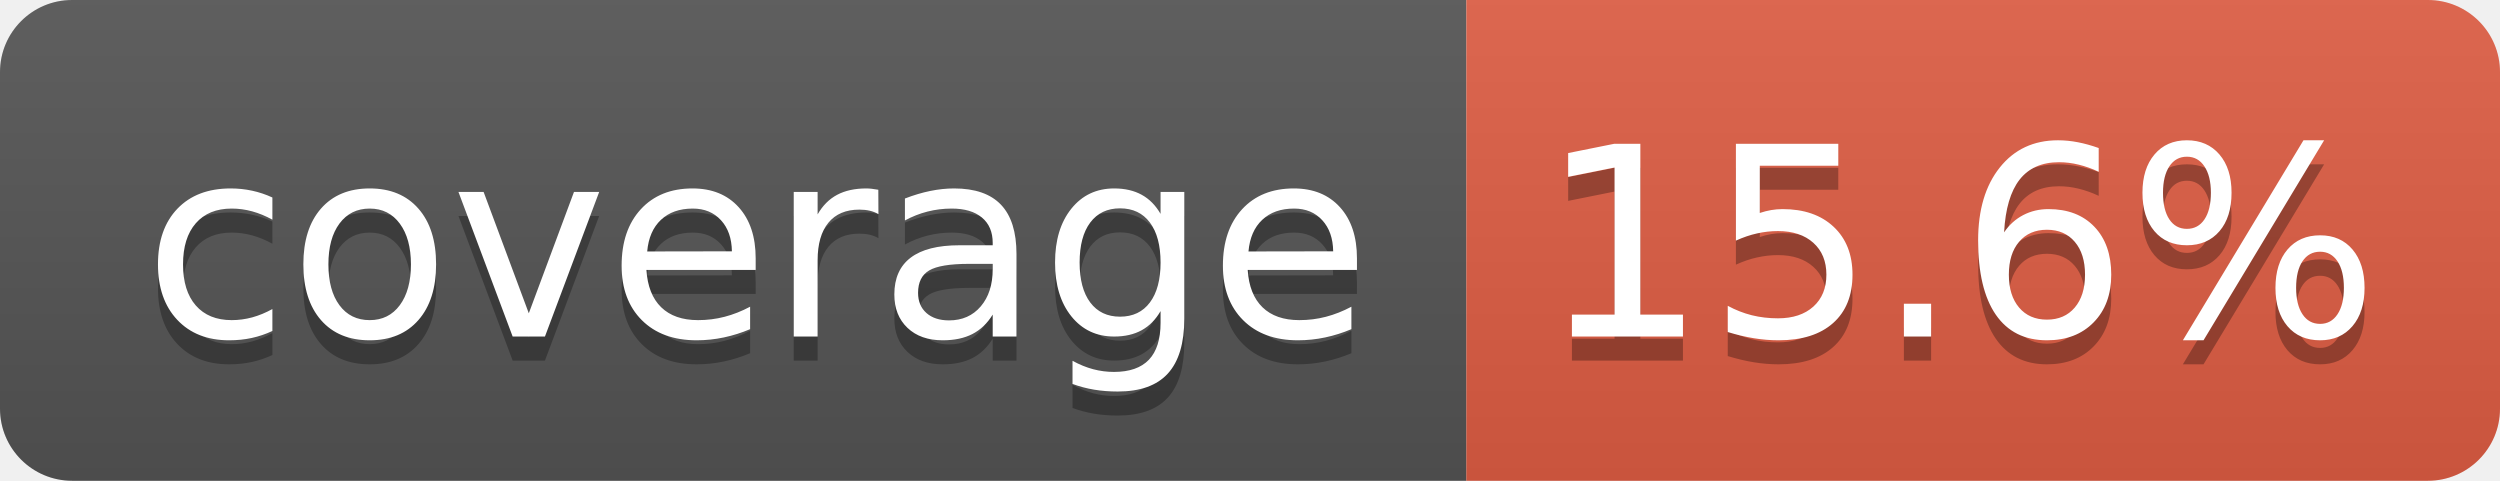
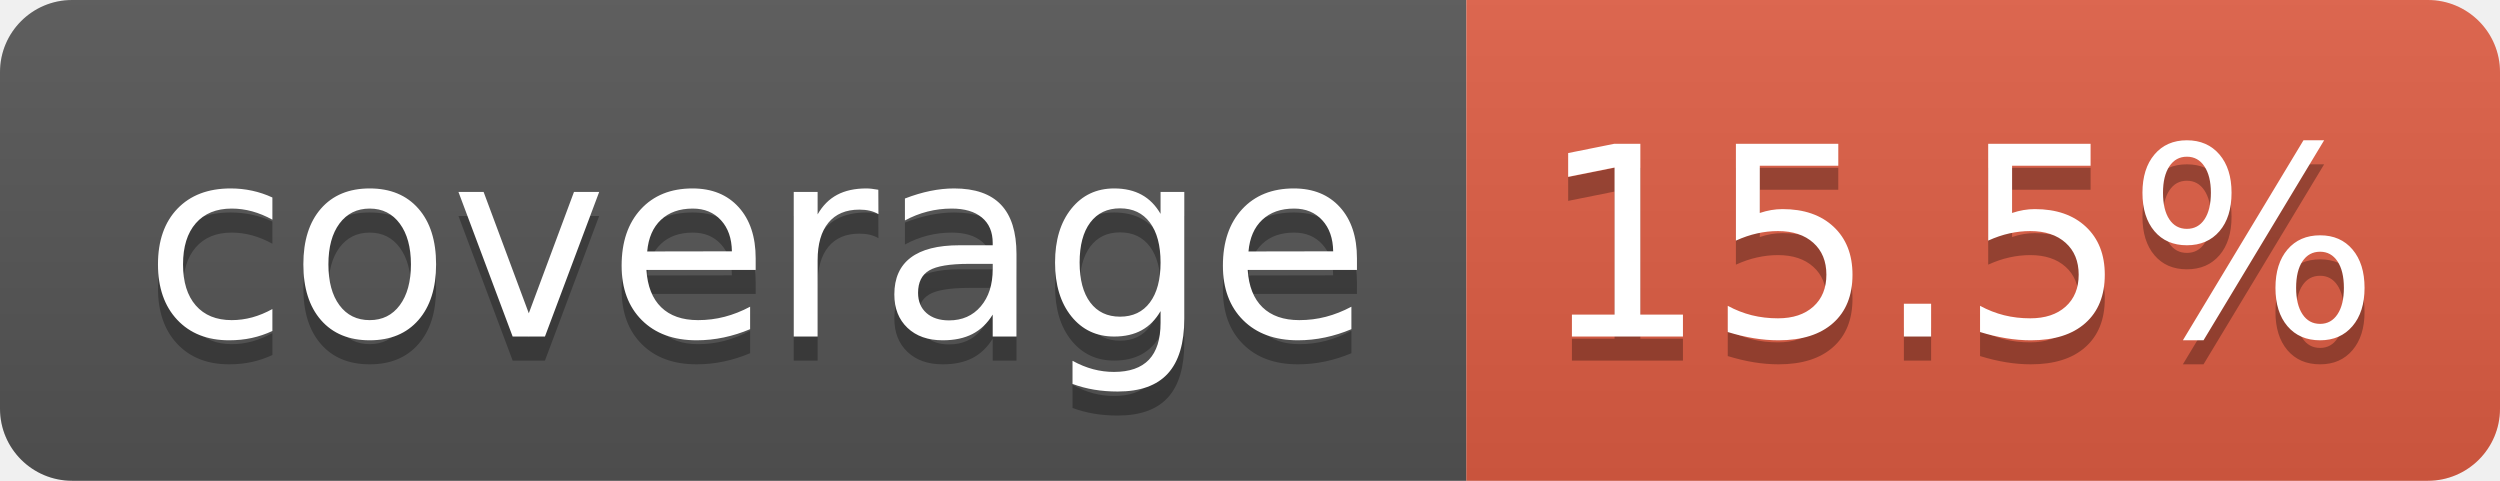
- <svg xmlns="http://www.w3.org/2000/svg" width="104" height="20" role="img" aria-label="coverage: 15.6%">
+ <svg xmlns="http://www.w3.org/2000/svg" width="104" height="20" role="img" aria-label="coverage: 15.5%">
  <linearGradient id="s" x2="0" y2="100%">
    <stop offset="0" stop-color="#bbb" stop-opacity=".1" />
    <stop offset="1" stop-opacity=".1" />
  </linearGradient>
  <clipPath id="r">
    <rect width="104" height="20" rx="3" fill="#fff" />
  </clipPath>
  <g clip-path="url(#r)">
    <rect width="61" height="20" fill="#555" />
    <rect x="61" width="43" height="20" fill="#e05d44" />
    <rect width="104" height="20" fill="url(#s)" />
  </g>
  <g fill="#fff" text-anchor="middle" font-family="Verdana,Geneva,DejaVu Sans,sans-serif" text-rendering="geometricPrecision" font-size="110">
    <text aria-hidden="true" x="315" y="150" fill="#010101" fill-opacity=".3" transform="scale(.1)" textLength="510">coverage</text>
    <text x="315" y="140" transform="scale(.1)" fill="#fff" textLength="510">coverage</text>
-     <text aria-hidden="true" x="815" y="150" fill="#010101" fill-opacity=".3" transform="scale(.1)" textLength="330">15.6%</text>
-     <text x="815" y="140" transform="scale(.1)" fill="#fff" textLength="330">15.6%</text>
+     <text aria-hidden="true" x="815" y="150" fill="#010101" fill-opacity=".3" transform="scale(.1)" textLength="330">15.5%</text>
+     <text x="815" y="140" transform="scale(.1)" fill="#fff" textLength="330">15.5%</text>
  </g>
</svg>
